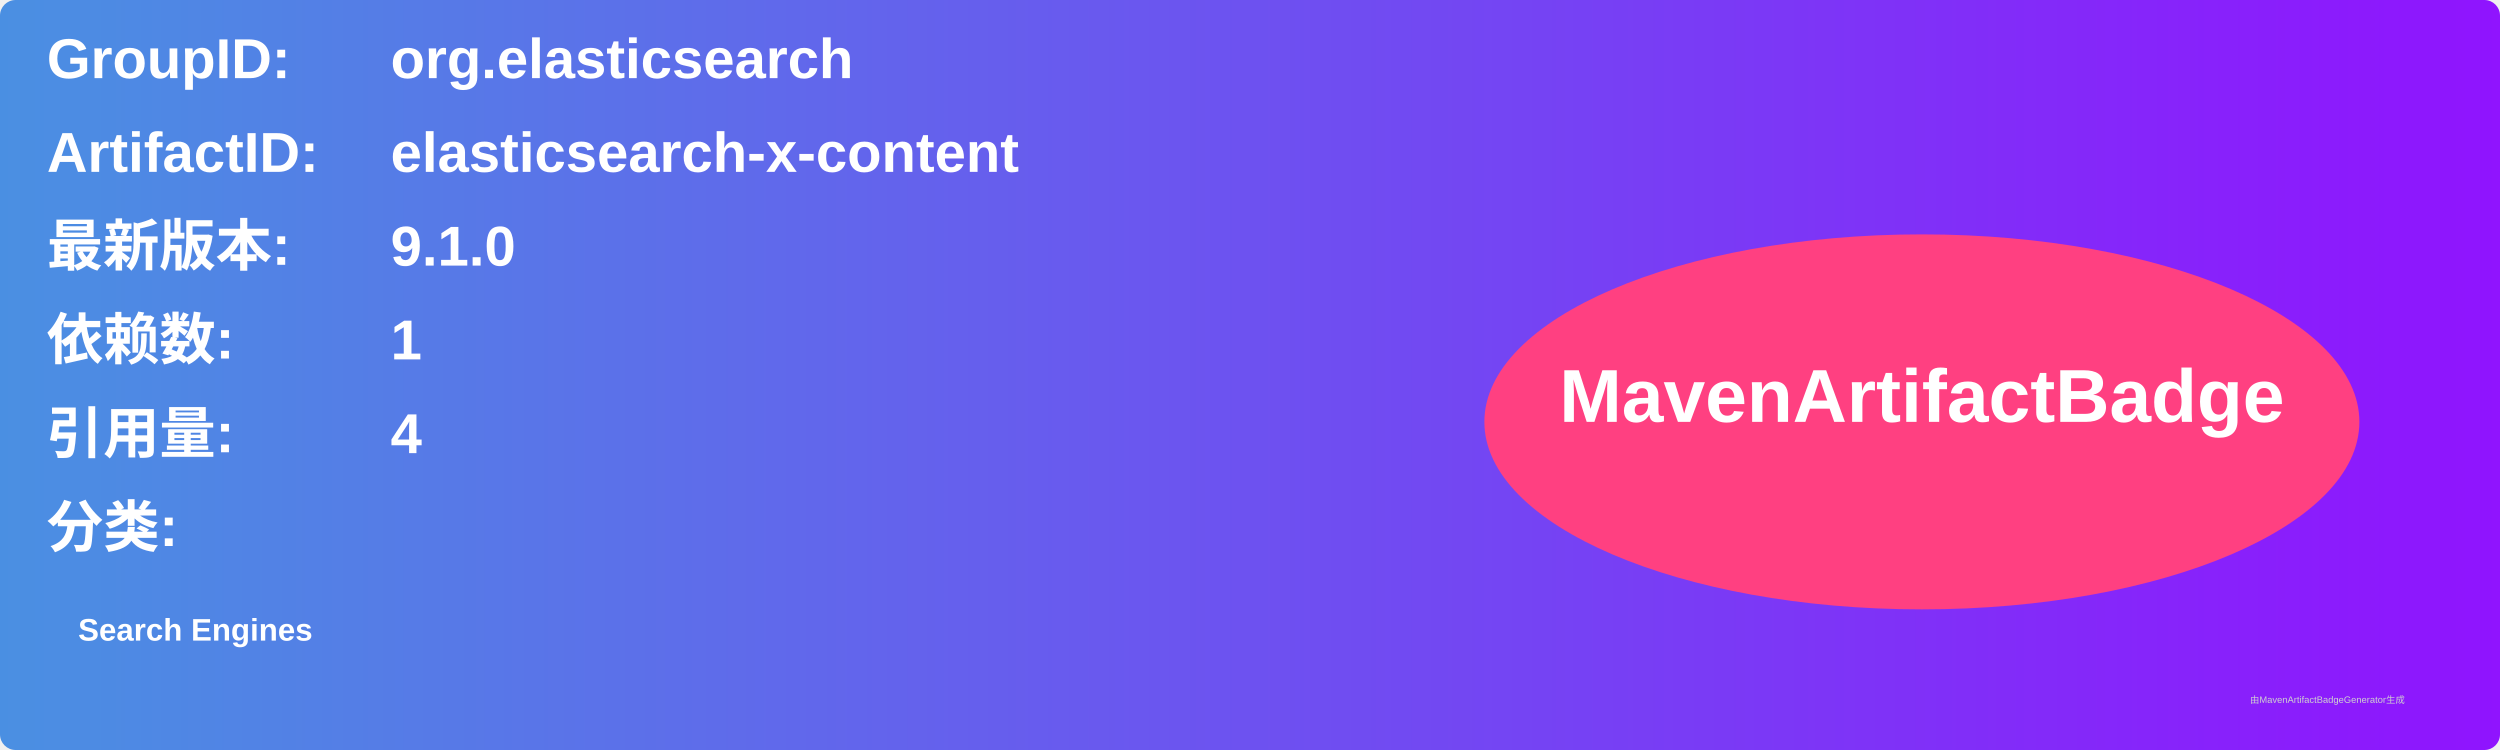
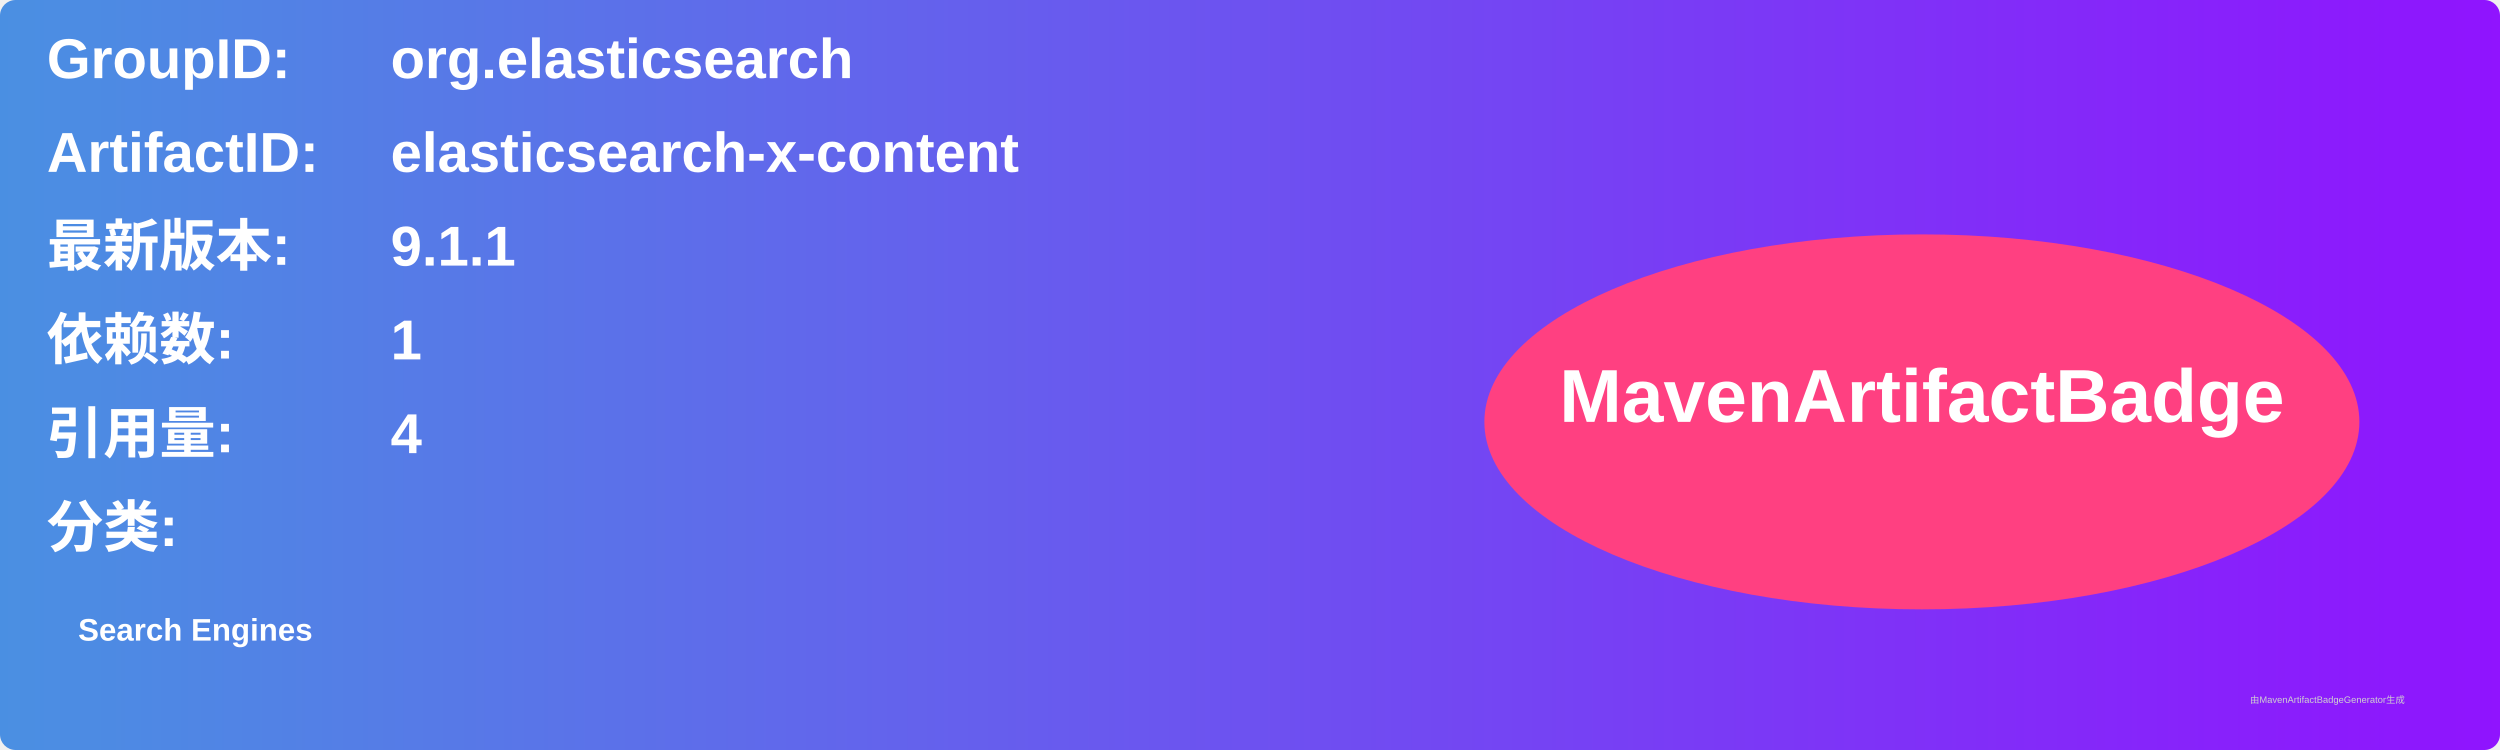
<svg xmlns="http://www.w3.org/2000/svg" width="800" height="240" viewBox="0 0 800 240">
  <linearGradient id="grad" x1="0%" y1="0%" x2="100%" y2="0%">
    <stop offset="0%" stop-color="#4a90e2" />
    <stop offset="100%" stop-color="#9013fe" />
  </linearGradient>
  <rect width="100%" height="100%" rx="5" ry="5" fill="url(#grad)" />
  <g transform="translate(15, 15)">
    <text x="0" y="10" font-family="Arial" font-size="18" fill="white" font-weight="bold" width="260">GroupID:</text>
    <text x="110" y="10" font-family="Arial" font-size="18" fill="white" font-weight="bold" width="460">org.elasticsearch</text>
    <text x="0" y="40" font-family="Arial" font-size="18" fill="white" font-weight="bold" width="260">ArtifactID:</text>
    <text x="110" y="40" font-family="Arial" font-size="18" fill="white" font-weight="bold" width="460">elasticsearch-x-content</text>
    <text x="0" y="70" font-family="Arial" font-size="18" fill="white" font-weight="bold">最新版本:</text>
    <text x="110" y="70" font-family="Arial" font-size="18" fill="white" font-weight="bold">
-       <tspan font-weight="bold">9.1.0</tspan>
+       <tspan font-weight="bold">9.1.1</tspan>
    </text>
    <text x="0" y="100" font-family="Arial" font-size="18" fill="white" font-weight="bold">依赖数: </text>
    <text x="110" y="100" font-family="Arial" font-size="18" fill="white">
      <tspan font-weight="bold">1</tspan>
    </text>
    <text x="0" y="130" font-family="Arial" font-size="18" fill="white" font-weight="bold">引用量: </text>
    <text x="110" y="130" font-family="Arial" font-size="18" fill="white">
      <tspan font-weight="bold">4</tspan>
    </text>
    <text x="0" y="160" font-family="Arial" font-size="18" fill="white" font-weight="bold">分类:</text>
    <text x="10" y="190" font-family="Arial" font-size="10" fill="white">
      <tspan font-weight="bold">Search Engines</tspan>
    </text>
    <ellipse cx="600" cy="120" rx="140" ry="60" fill="#ff4081" />
    <text x="600" y="120" text-anchor="middle" font-family="Arial" font-size="24" fill="white" font-weight="bold">MavenArtifactBadge</text>
  </g>
  <text x="720" y="225" font-family="Arial" font-size="3" fill="#d0d0d0">由MavenArtifactBadgeGenerator生成</text>
</svg>
